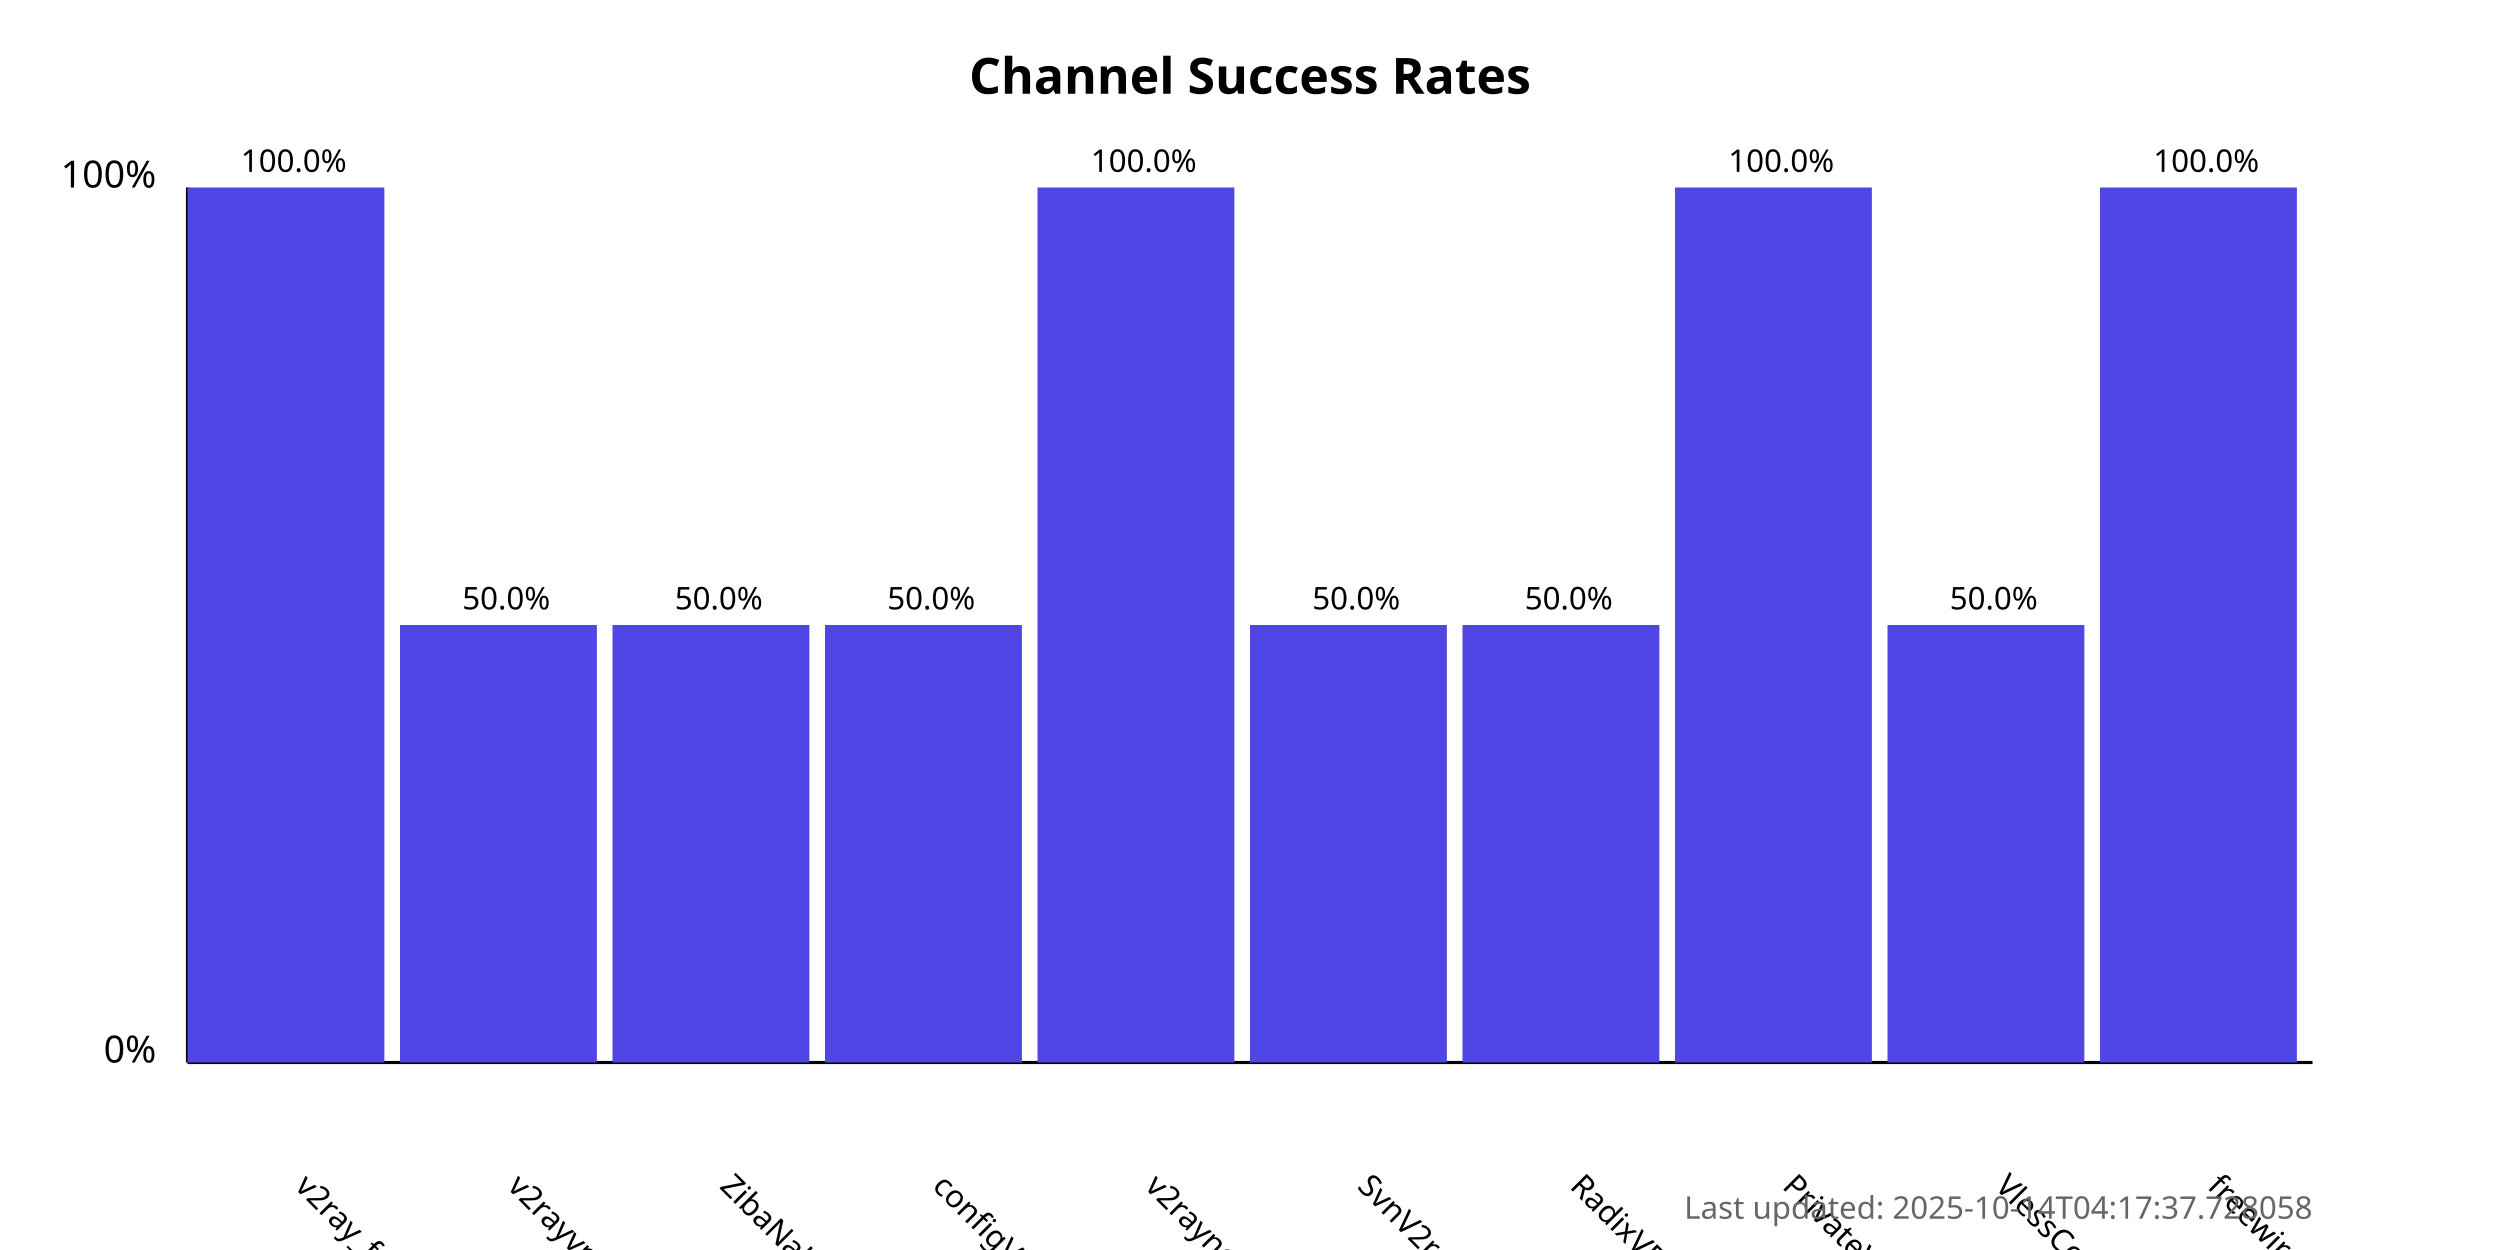
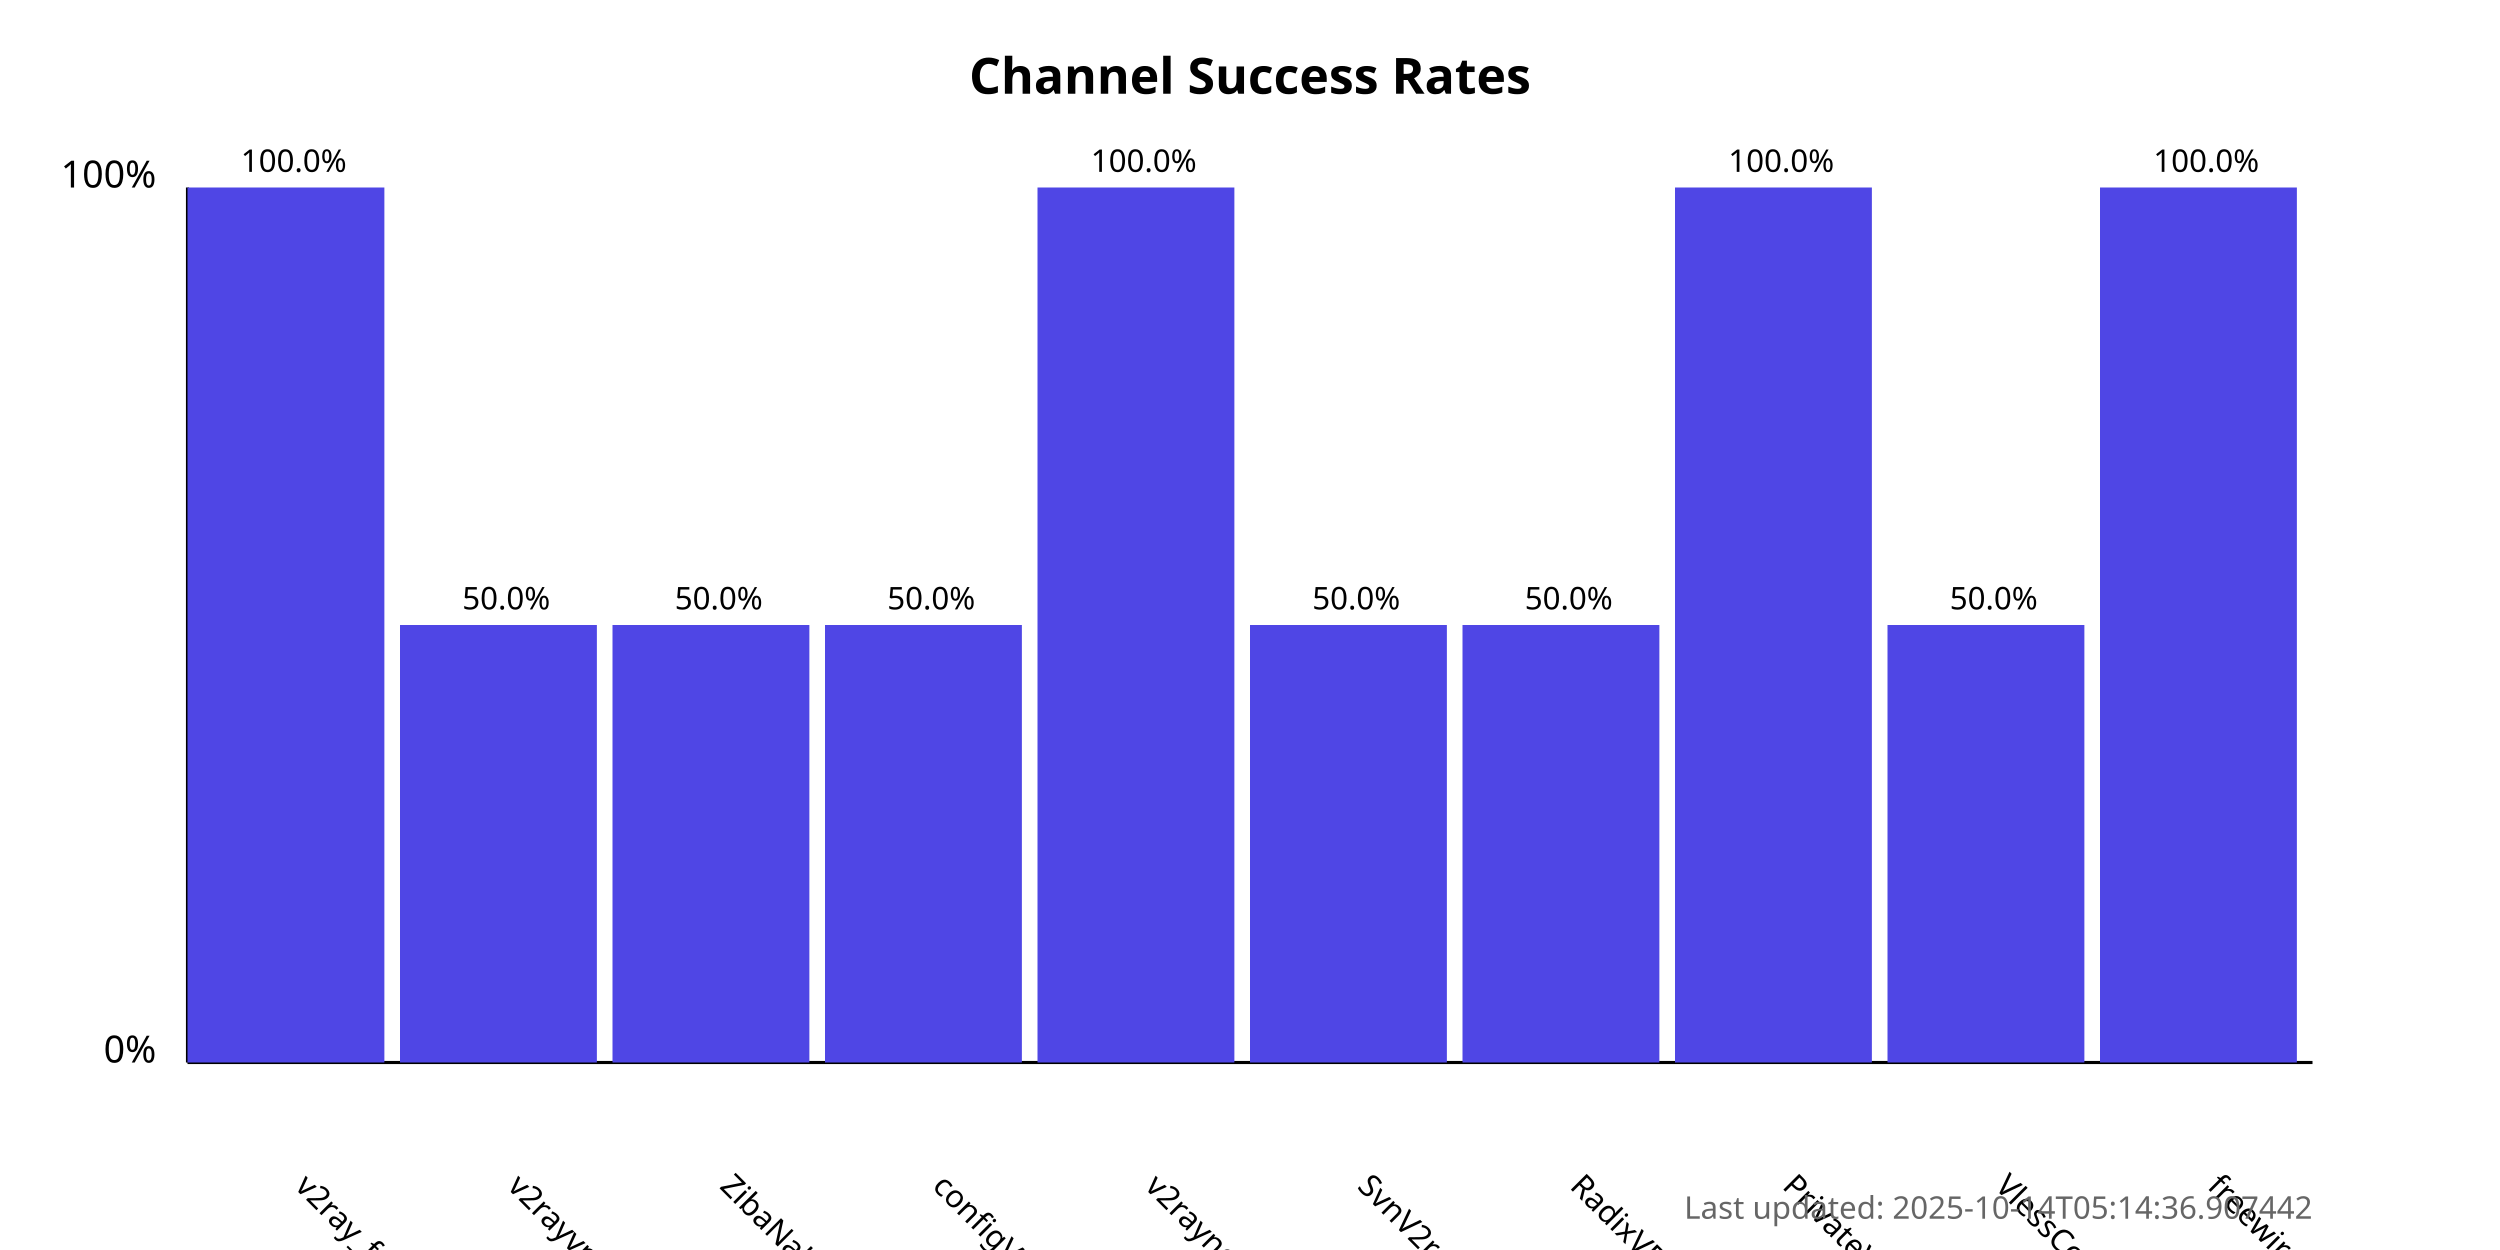
<svg xmlns="http://www.w3.org/2000/svg" width="800" height="400">
  <style>
            .chart-title { font: bold 16px sans-serif; }
            .axis-label { font: 12px sans-serif; }
            .tick-label { font: 10px sans-serif; }
            .bar { fill: #4f46e5; }
            .bar:hover { fill: #6366f1; }
            .timestamp { font: 10px sans-serif; fill: #666; }
        </style>
  <text x="400.0" y="30" text-anchor="middle" class="chart-title">
            Channel Success Rates
        </text>
  <line x1="60" y1="340" x2="60" y2="60" stroke="black" stroke-width="1" />
  <line x1="60" y1="340" x2="740" y2="340" stroke="black" stroke-width="1" />
  <text x="50" y="340" text-anchor="end" class="axis-label">0%</text>
  <text x="50" y="60" text-anchor="end" class="axis-label">100%</text>
  <g>
    <rect x="60" y="60.0" width="63.0" height="280.0" class="bar" />
    <text x="94.0" y="380" transform="rotate(45, 94.0, 380)" text-anchor="start" class="tick-label">
                v2ray_free_conf
            </text>
    <text x="94.0" y="55.0" text-anchor="middle" class="tick-label">
                100.0%
            </text>
  </g>
  <g>
    <rect x="128.0" y="200.0" width="63.0" height="140.0" class="bar" />
    <text x="162.0" y="380" transform="rotate(45, 162.0, 380)" text-anchor="start" class="tick-label">
                v2rayvpno
            </text>
    <text x="162.0" y="195.0" text-anchor="middle" class="tick-label">
                50.0%
            </text>
  </g>
  <g>
    <rect x="196.0" y="200.0" width="63.0" height="140.0" class="bar" />
    <text x="230.0" y="380" transform="rotate(45, 230.0, 380)" text-anchor="start" class="tick-label">
                ZibaNabz
            </text>
    <text x="230.0" y="195.0" text-anchor="middle" class="tick-label">
                50.0%
            </text>
  </g>
  <g>
    <rect x="264.0" y="200.0" width="63.0" height="140.0" class="bar" />
    <text x="298.0" y="380" transform="rotate(45, 298.0, 380)" text-anchor="start" class="tick-label">
                configV2rayForFree
            </text>
    <text x="298.0" y="195.0" text-anchor="middle" class="tick-label">
                50.0%
            </text>
  </g>
  <g>
    <rect x="332.0" y="60.0" width="63.0" height="280.0" class="bar" />
    <text x="366.0" y="380" transform="rotate(45, 366.0, 380)" text-anchor="start" class="tick-label">
                v2rayngvpn
            </text>
    <text x="366.0" y="55.0" text-anchor="middle" class="tick-label">
                100.0%
            </text>
  </g>
  <g>
    <rect x="400.0" y="200.0" width="63.0" height="140.0" class="bar" />
    <text x="434.0" y="380" transform="rotate(45, 434.0, 380)" text-anchor="start" class="tick-label">
                SvnV2ray
            </text>
    <text x="434.0" y="195.0" text-anchor="middle" class="tick-label">
                50.0%
            </text>
  </g>
  <g>
    <rect x="468.0" y="200.0" width="63.0" height="140.0" class="bar" />
    <text x="502.0" y="380" transform="rotate(45, 502.0, 380)" text-anchor="start" class="tick-label">
                RadixVPN
            </text>
    <text x="502.0" y="195.0" text-anchor="middle" class="tick-label">
                50.0%
            </text>
  </g>
  <g>
    <rect x="536.0" y="60.0" width="63.0" height="280.0" class="bar" />
    <text x="570.0" y="380" transform="rotate(45, 570.0, 380)" text-anchor="start" class="tick-label">
                PrivateVPNs
            </text>
    <text x="570.0" y="55.0" text-anchor="middle" class="tick-label">
                100.0%
            </text>
  </g>
  <g>
    <rect x="604.0" y="200.0" width="63.0" height="140.0" class="bar" />
    <text x="638.0" y="380" transform="rotate(45, 638.0, 380)" text-anchor="start" class="tick-label">
                VlessConfig
            </text>
    <text x="638.0" y="195.0" text-anchor="middle" class="tick-label">
                50.0%
            </text>
  </g>
  <g>
    <rect x="672.0" y="60.0" width="63.0" height="280.0" class="bar" />
    <text x="706.0" y="380" transform="rotate(45, 706.0, 380)" text-anchor="start" class="tick-label">
                freewireguard
            </text>
    <text x="706.0" y="55.0" text-anchor="middle" class="tick-label">
                100.0%
            </text>
  </g>
  <text x="740" y="390" text-anchor="end" class="timestamp">
-             Last updated: 2025-10-14T04:17:37.728058
+             Last updated: 2025-10-14T05:14:36.907442
        </text>
</svg>
